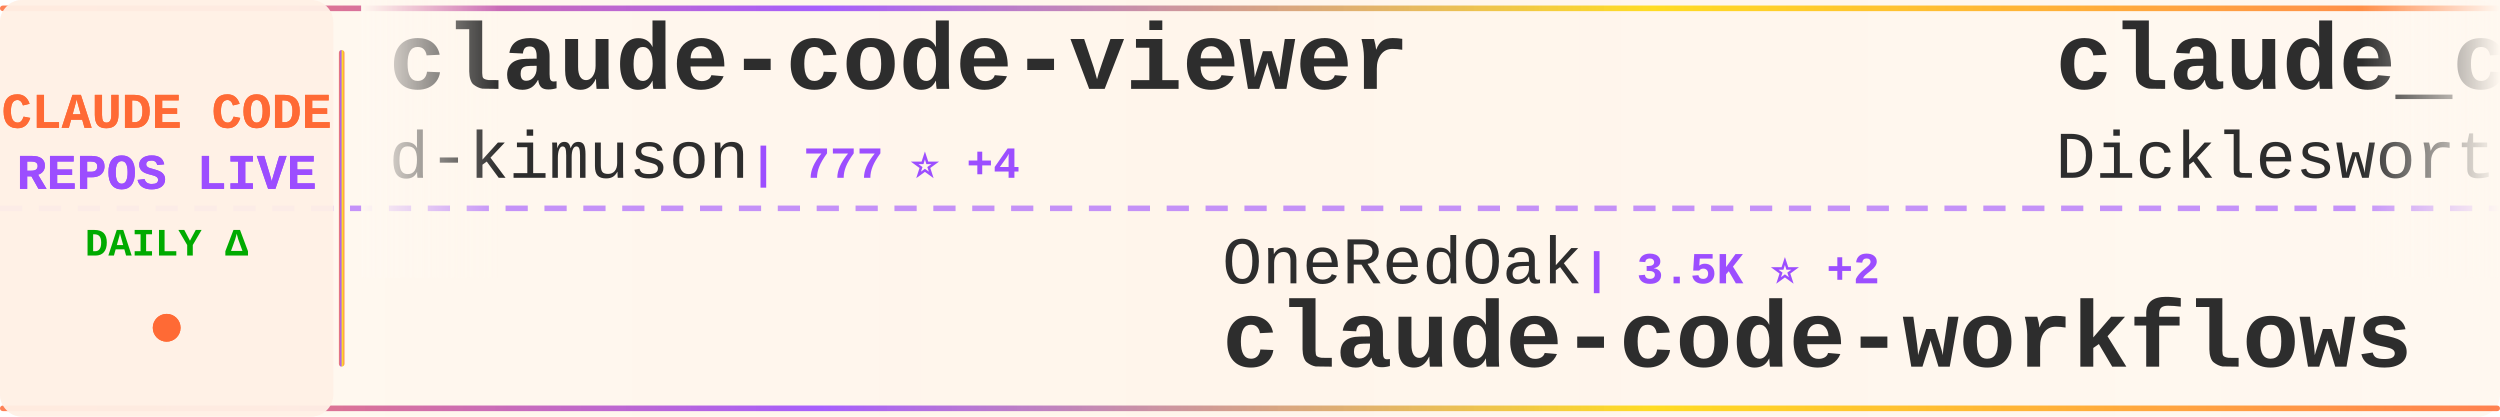
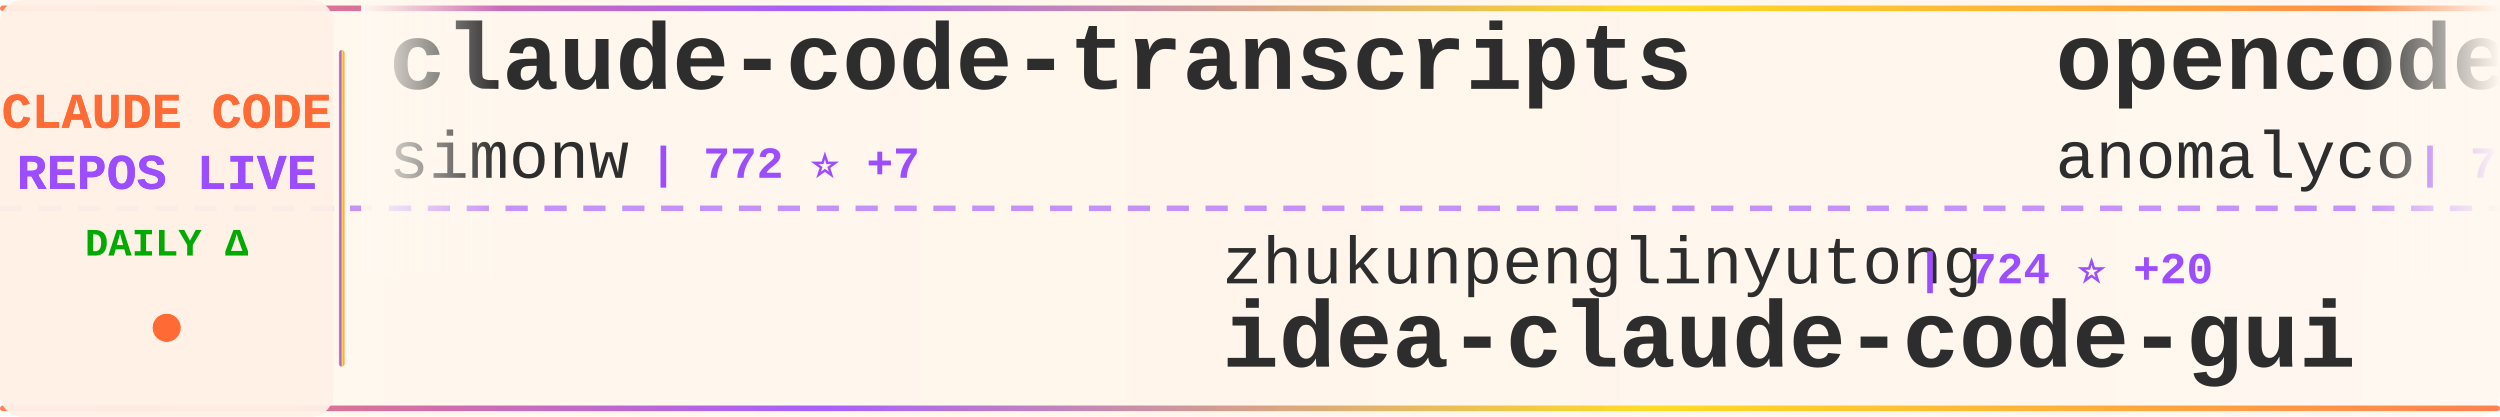
<svg xmlns="http://www.w3.org/2000/svg" width="900" height="150">
  <defs>
    <linearGradient id="tickerBg" x1="0%" y1="0%" x2="100%" y2="0%">
      <stop offset="0%" style="stop-color:#fff8f0;stop-opacity:0.98" />
      <stop offset="50%" style="stop-color:#fff5eb;stop-opacity:1" />
      <stop offset="100%" style="stop-color:#fff8f0;stop-opacity:0.98" />
    </linearGradient>
    <linearGradient id="borderGrad" x1="0%" y1="0%" x2="100%" y2="0%">
      <stop offset="0%" style="stop-color:#FF6B35;stop-opacity:0.85">
        <animate attributeName="stop-opacity" values="0.85;1;0.85" dur="2s" repeatCount="indefinite" />
      </stop>
      <stop offset="33%" style="stop-color:#9C4EFF;stop-opacity:0.9">
        <animate attributeName="stop-opacity" values="0.9;1;0.9" dur="2.2s" repeatCount="indefinite" />
      </stop>
      <stop offset="66%" style="stop-color:#FFD700;stop-opacity:0.85">
        <animate attributeName="stop-opacity" values="0.85;1;0.85" dur="1.8s" repeatCount="indefinite" />
      </stop>
      <stop offset="100%" style="stop-color:#FF6B35;stop-opacity:0.85">
        <animate attributeName="stop-opacity" values="0.85;1;0.85" dur="2s" repeatCount="indefinite" />
      </stop>
    </linearGradient>
    <filter id="textGlow">
      <feGaussianBlur stdDeviation="0.15" result="coloredBlur" />
      <feMerge>
        <feMergeNode in="coloredBlur" />
        <feMergeNode in="SourceGraphic" />
      </feMerge>
    </filter>
    <filter id="metricGlow">
      <feGaussianBlur stdDeviation="0.2" result="coloredBlur" />
      <feMerge>
        <feMergeNode in="coloredBlur" />
        <feMergeNode in="SourceGraphic" />
      </feMerge>
    </filter>
    <linearGradient id="leftFade" x1="0%" y1="0%" x2="100%" y2="0%">
      <stop offset="0%" style="stop-color:#fff8f0;stop-opacity:1" />
      <stop offset="100%" style="stop-color:#fff8f0;stop-opacity:0" />
    </linearGradient>
    <linearGradient id="rightFade" x1="0%" y1="0%" x2="100%" y2="0%">
      <stop offset="0%" style="stop-color:#fff8f0;stop-opacity:0" />
      <stop offset="100%" style="stop-color:#fff8f0;stop-opacity:1" />
    </linearGradient>
  </defs>
  <rect width="900" height="150" fill="url(#tickerBg)" rx="8" />
  <rect x="0" y="2" width="900" height="2" fill="url(#borderGrad)" rx="1" />
  <rect x="0" y="146" width="900" height="2" fill="url(#borderGrad)" rx="1" />
  <line x1="0" y1="75" x2="900" y2="75" stroke="#9C4EFF" stroke-width="2" stroke-dasharray="8 6" opacity="0.6" />
  <rect x="0" y="0" width="120" height="150" fill="#fff0e6" opacity="0.95" rx="8" />
  <text x="60" y="46" font-family="'Courier New', monospace" font-size="18" font-weight="bold" fill="#FF6B35" text-anchor="middle" filter="url(#textGlow)">
    CLAUDE CODE
  </text>
  <text x="60" y="68" font-family="'Courier New', monospace" font-size="18" font-weight="bold" fill="#9C4EFF" text-anchor="middle" filter="url(#textGlow)">
    REPOS LIVE
  </text>
  <text x="60" y="92" font-family="'Courier New', monospace" font-size="14" font-weight="bold" fill="#00aa00" text-anchor="middle">
    DAILY Δ
  </text>
  <circle cx="60" cy="118" r="5" fill="#FF6B35" filter="url(#metricGlow)">
    <animate attributeName="r" values="4;6;4" dur="1.5s" repeatCount="indefinite" />
    <animate attributeName="opacity" values="0.6;1;0.6" dur="1.5s" repeatCount="indefinite" />
  </circle>
  <rect x="122" y="18" width="2" height="114" fill="url(#borderGrad)" rx="1" />
  <clipPath id="tickerClip">
    <rect x="130" y="0" width="770" height="150" />
  </clipPath>
  <g clip-path="url(#tickerClip)">
    <g id="tickerItems">
      <animateTransform attributeName="transform" attributeType="XML" type="translate" from="0 0" to="-3000 0" dur="54s" repeatCount="indefinite" />
      <g transform="translate(0, 0)">
-         <text x="140" y="32" font-family="'Courier New', monospace" font-size="34" font-weight="bold" fill="#2d2d2d">claude-code-viewer</text>
-         <text x="140" y="64" font-family="'Courier New', monospace" font-size="24" font-weight="normal" fill="#2d2d2d" opacity="1.0">d-kimuson</text>
-         <text x="270" y="64" font-family="'Courier New', monospace" font-size="16" font-weight="bold" fill="#9C4EFF"> | 777 ⭐ +4</text>
+         <text x="140" y="32" font-family="'Courier New', monospace" font-size="34" font-weight="bold" fill="#2d2d2d">claude-code-transcripts</text>
+         <text x="140" y="64" font-family="'Courier New', monospace" font-size="24" font-weight="normal" fill="#2d2d2d" opacity="1.0">simonw</text>
+         <text x="234" y="64" font-family="'Courier New', monospace" font-size="16" font-weight="bold" fill="#9C4EFF"> | 772 ⭐ +7</text>
      </g>
      <g transform="translate(300, 0)">
-         <text x="140" y="102" font-family="'Courier New', monospace" font-size="24" font-weight="normal" fill="#2d2d2d" opacity="1.0">OneRedOak</text>
-         <text x="270" y="102" font-family="'Courier New', monospace" font-size="16" font-weight="bold" fill="#9C4EFF"> | 3.5K ⭐ +2</text>
-         <text x="140" y="132" font-family="'Courier New', monospace" font-size="34" font-weight="bold" fill="#2d2d2d">claude-code-workflows</text>
+         <text x="140" y="102" font-family="'Courier New', monospace" font-size="24" font-weight="normal" fill="#2d2d2d" opacity="1.0">zhukunpenglinyutong</text>
+         <text x="390" y="102" font-family="'Courier New', monospace" font-size="16" font-weight="bold" fill="#9C4EFF"> | 724 ⭐ +20</text>
+         <text x="140" y="132" font-family="'Courier New', monospace" font-size="34" font-weight="bold" fill="#2d2d2d">idea-claude-code-gui</text>
      </g>
      <g transform="translate(600, 0)">
-         <text x="140" y="32" font-family="'Courier New', monospace" font-size="34" font-weight="bold" fill="#2d2d2d">claude_code_agent_farm</text>
-         <text x="140" y="64" font-family="'Courier New', monospace" font-size="24" font-weight="normal" fill="#2d2d2d" opacity="1.0">Dicklesworthstone</text>
-         <text x="366" y="64" font-family="'Courier New', monospace" font-size="16" font-weight="bold" fill="#9C4EFF"> | 624 ⭐</text>
+         <text x="140" y="32" font-family="'Courier New', monospace" font-size="34" font-weight="bold" fill="#2d2d2d">opencode</text>
+         <text x="140" y="64" font-family="'Courier New', monospace" font-size="24" font-weight="normal" fill="#2d2d2d" opacity="1.0">anomalyco</text>
+         <text x="270" y="64" font-family="'Courier New', monospace" font-size="16" font-weight="bold" fill="#9C4EFF"> | 71.5K ⭐ +2.2K</text>
      </g>
      <g transform="translate(900, 0)">
-         <text x="140" y="102" font-family="'Courier New', monospace" font-size="24" font-weight="normal" fill="#2d2d2d" opacity="1.0">UfoMiao</text>
-         <text x="246" y="102" font-family="'Courier New', monospace" font-size="16" font-weight="bold" fill="#9C4EFF"> | 5.2K ⭐ +8</text>
-         <text x="140" y="132" font-family="'Courier New', monospace" font-size="34" font-weight="bold" fill="#2d2d2d">zcf</text>
+         <text x="140" y="102" font-family="'Courier New', monospace" font-size="24" font-weight="normal" fill="#2d2d2d" opacity="1.0">centminmod</text>
+         <text x="282" y="102" font-family="'Courier New', monospace" font-size="16" font-weight="bold" fill="#9C4EFF"> | 1.7K ⭐ +5</text>
+         <text x="140" y="132" font-family="'Courier New', monospace" font-size="34" font-weight="bold" fill="#2d2d2d">my-claude-code-setup</text>
      </g>
      <g transform="translate(1200, 0)">
-         <text x="140" y="32" font-family="'Courier New', monospace" font-size="34" font-weight="bold" fill="#2d2d2d">claude-code.nvim</text>
-         <text x="140" y="64" font-family="'Courier New', monospace" font-size="24" font-weight="normal" fill="#2d2d2d" opacity="1.0">greggh</text>
-         <text x="234" y="64" font-family="'Courier New', monospace" font-size="16" font-weight="bold" fill="#9C4EFF"> | 1.7K ⭐ +3</text>
+         <text x="140" y="32" font-family="'Courier New', monospace" font-size="34" font-weight="bold" fill="#2d2d2d">claude-code-proxy</text>
+         <text x="140" y="64" font-family="'Courier New', monospace" font-size="24" font-weight="normal" fill="#2d2d2d" opacity="1.0">fuergaosi233</text>
+         <text x="306" y="64" font-family="'Courier New', monospace" font-size="16" font-weight="bold" fill="#9C4EFF"> | 1.9K ⭐ +2</text>
      </g>
      <g transform="translate(1500, 0)">
+         <text x="140" y="102" font-family="'Courier New', monospace" font-size="24" font-weight="normal" fill="#2d2d2d" opacity="1.0">daaain</text>
+         <text x="234" y="102" font-family="'Courier New', monospace" font-size="16" font-weight="bold" fill="#9C4EFF"> | 631 ⭐ +5</text>
+         <text x="140" y="132" font-family="'Courier New', monospace" font-size="34" font-weight="bold" fill="#2d2d2d">claude-code-log</text>
+       </g>
+       <g transform="translate(1800, 0)">
+         <text x="140" y="32" font-family="'Courier New', monospace" font-size="34" font-weight="bold" fill="#2d2d2d">claude-code-cheat-sheet</text>
+         <text x="140" y="64" font-family="'Courier New', monospace" font-size="24" font-weight="normal" fill="#2d2d2d" opacity="1.0">Njengah</text>
+         <text x="246" y="64" font-family="'Courier New', monospace" font-size="16" font-weight="bold" fill="#9C4EFF"> | 1.2K ⭐ +6</text>
+       </g>
+       <g transform="translate(2100, 0)">
+         <text x="140" y="102" font-family="'Courier New', monospace" font-size="24" font-weight="normal" fill="#2d2d2d" opacity="1.0">carlvellotti</text>
+         <text x="306" y="102" font-family="'Courier New', monospace" font-size="16" font-weight="bold" fill="#9C4EFF"> | 347 ⭐ +8</text>
+         <text x="140" y="132" font-family="'Courier New', monospace" font-size="34" font-weight="bold" fill="#2d2d2d">claude-code-pm-course</text>
+       </g>
+       <g transform="translate(2400, 0)">
+         <text x="140" y="32" font-family="'Courier New', monospace" font-size="34" font-weight="bold" fill="#2d2d2d">claude-code-infrastructu...</text>
+         <text x="140" y="64" font-family="'Courier New', monospace" font-size="24" font-weight="normal" fill="#2d2d2d" opacity="1.0">diet103</text>
+         <text x="246" y="64" font-family="'Courier New', monospace" font-size="16" font-weight="bold" fill="#9C4EFF"> | 8.4K ⭐ +24</text>
+       </g>
+       <g transform="translate(2700, 0)">
+         <text x="140" y="102" font-family="'Courier New', monospace" font-size="24" font-weight="normal" fill="#2d2d2d" opacity="1.0">edmund-io</text>
+         <text x="270" y="102" font-family="'Courier New', monospace" font-size="16" font-weight="bold" fill="#9C4EFF"> | 924 ⭐ +7</text>
+         <text x="140" y="132" font-family="'Courier New', monospace" font-size="34" font-weight="bold" fill="#2d2d2d">edmunds-claude-code</text>
+       </g>
+       <g transform="translate(3000, 0)">
+         <text x="140" y="32" font-family="'Courier New', monospace" font-size="34" font-weight="bold" fill="#2d2d2d">claude-code-transcripts</text>
+         <text x="140" y="64" font-family="'Courier New', monospace" font-size="24" font-weight="normal" fill="#2d2d2d" opacity="1.0">simonw</text>
+         <text x="234" y="64" font-family="'Courier New', monospace" font-size="16" font-weight="bold" fill="#9C4EFF"> | 772 ⭐ +7</text>
+       </g>
+       <g transform="translate(3300, 0)">
        <text x="140" y="102" font-family="'Courier New', monospace" font-size="24" font-weight="normal" fill="#2d2d2d" opacity="1.0">zhukunpenglinyutong</text>
-         <text x="390" y="102" font-family="'Courier New', monospace" font-size="16" font-weight="bold" fill="#9C4EFF"> | 704 ⭐ +29</text>
+         <text x="390" y="102" font-family="'Courier New', monospace" font-size="16" font-weight="bold" fill="#9C4EFF"> | 724 ⭐ +20</text>
        <text x="140" y="132" font-family="'Courier New', monospace" font-size="34" font-weight="bold" fill="#2d2d2d">idea-claude-code-gui</text>
      </g>
-       <g transform="translate(1800, 0)">
-         <text x="140" y="32" font-family="'Courier New', monospace" font-size="34" font-weight="bold" fill="#2d2d2d">claude-code-system-promp...</text>
-         <text x="140" y="64" font-family="'Courier New', monospace" font-size="24" font-weight="normal" fill="#2d2d2d" opacity="1.0">Piebald-AI</text>
-         <text x="282" y="64" font-family="'Courier New', monospace" font-size="16" font-weight="bold" fill="#9C4EFF"> | 3.0K ⭐ +45</text>
-       </g>
-       <g transform="translate(2100, 0)">
-         <text x="140" y="102" font-family="'Courier New', monospace" font-size="24" font-weight="normal" fill="#2d2d2d" opacity="1.0">ghuntley</text>
-         <text x="258" y="102" font-family="'Courier New', monospace" font-size="16" font-weight="bold" fill="#9C4EFF"> | 793 ⭐</text>
-         <text x="140" y="132" font-family="'Courier New', monospace" font-size="34" font-weight="bold" fill="#2d2d2d">claude-code-source-code-...</text>
-       </g>
-       <g transform="translate(2400, 0)">
-         <text x="140" y="32" font-family="'Courier New', monospace" font-size="34" font-weight="bold" fill="#2d2d2d">claude-code-mastering</text>
-         <text x="140" y="64" font-family="'Courier New', monospace" font-size="24" font-weight="normal" fill="#2d2d2d" opacity="1.0">revfactory</text>
-         <text x="282" y="64" font-family="'Courier New', monospace" font-size="16" font-weight="bold" fill="#9C4EFF"> | 735 ⭐ +1</text>
-       </g>
-       <g transform="translate(2700, 0)">
-         <text x="140" y="102" font-family="'Courier New', monospace" font-size="24" font-weight="normal" fill="#2d2d2d" opacity="1.0">oraios</text>
-         <text x="234" y="102" font-family="'Courier New', monospace" font-size="16" font-weight="bold" fill="#9C4EFF"> | 18.6K ⭐ +54</text>
-         <text x="140" y="132" font-family="'Courier New', monospace" font-size="34" font-weight="bold" fill="#2d2d2d">serena</text>
-       </g>
-       <g transform="translate(3000, 0)">
-         <text x="140" y="32" font-family="'Courier New', monospace" font-size="34" font-weight="bold" fill="#2d2d2d">claude-code-viewer</text>
-         <text x="140" y="64" font-family="'Courier New', monospace" font-size="24" font-weight="normal" fill="#2d2d2d" opacity="1.0">d-kimuson</text>
-         <text x="270" y="64" font-family="'Courier New', monospace" font-size="16" font-weight="bold" fill="#9C4EFF"> | 777 ⭐ +4</text>
-       </g>
-       <g transform="translate(3300, 0)">
-         <text x="140" y="102" font-family="'Courier New', monospace" font-size="24" font-weight="normal" fill="#2d2d2d" opacity="1.0">OneRedOak</text>
-         <text x="270" y="102" font-family="'Courier New', monospace" font-size="16" font-weight="bold" fill="#9C4EFF"> | 3.5K ⭐ +2</text>
-         <text x="140" y="132" font-family="'Courier New', monospace" font-size="34" font-weight="bold" fill="#2d2d2d">claude-code-workflows</text>
-       </g>
      <g transform="translate(3600, 0)">
-         <text x="140" y="32" font-family="'Courier New', monospace" font-size="34" font-weight="bold" fill="#2d2d2d">claude_code_agent_farm</text>
-         <text x="140" y="64" font-family="'Courier New', monospace" font-size="24" font-weight="normal" fill="#2d2d2d" opacity="1.0">Dicklesworthstone</text>
-         <text x="366" y="64" font-family="'Courier New', monospace" font-size="16" font-weight="bold" fill="#9C4EFF"> | 624 ⭐</text>
+         <text x="140" y="32" font-family="'Courier New', monospace" font-size="34" font-weight="bold" fill="#2d2d2d">opencode</text>
+         <text x="140" y="64" font-family="'Courier New', monospace" font-size="24" font-weight="normal" fill="#2d2d2d" opacity="1.0">anomalyco</text>
+         <text x="270" y="64" font-family="'Courier New', monospace" font-size="16" font-weight="bold" fill="#9C4EFF"> | 71.5K ⭐ +2.2K</text>
      </g>
      <g transform="translate(3900, 0)">
-         <text x="140" y="102" font-family="'Courier New', monospace" font-size="24" font-weight="normal" fill="#2d2d2d" opacity="1.0">UfoMiao</text>
-         <text x="246" y="102" font-family="'Courier New', monospace" font-size="16" font-weight="bold" fill="#9C4EFF"> | 5.2K ⭐ +8</text>
-         <text x="140" y="132" font-family="'Courier New', monospace" font-size="34" font-weight="bold" fill="#2d2d2d">zcf</text>
+         <text x="140" y="102" font-family="'Courier New', monospace" font-size="24" font-weight="normal" fill="#2d2d2d" opacity="1.0">centminmod</text>
+         <text x="282" y="102" font-family="'Courier New', monospace" font-size="16" font-weight="bold" fill="#9C4EFF"> | 1.7K ⭐ +5</text>
+         <text x="140" y="132" font-family="'Courier New', monospace" font-size="34" font-weight="bold" fill="#2d2d2d">my-claude-code-setup</text>
      </g>
    </g>
  </g>
  <rect x="130" y="0" width="50" height="100" fill="url(#leftFade)" />
  <rect x="850" y="0" width="50" height="100" fill="url(#rightFade)" />
</svg>
